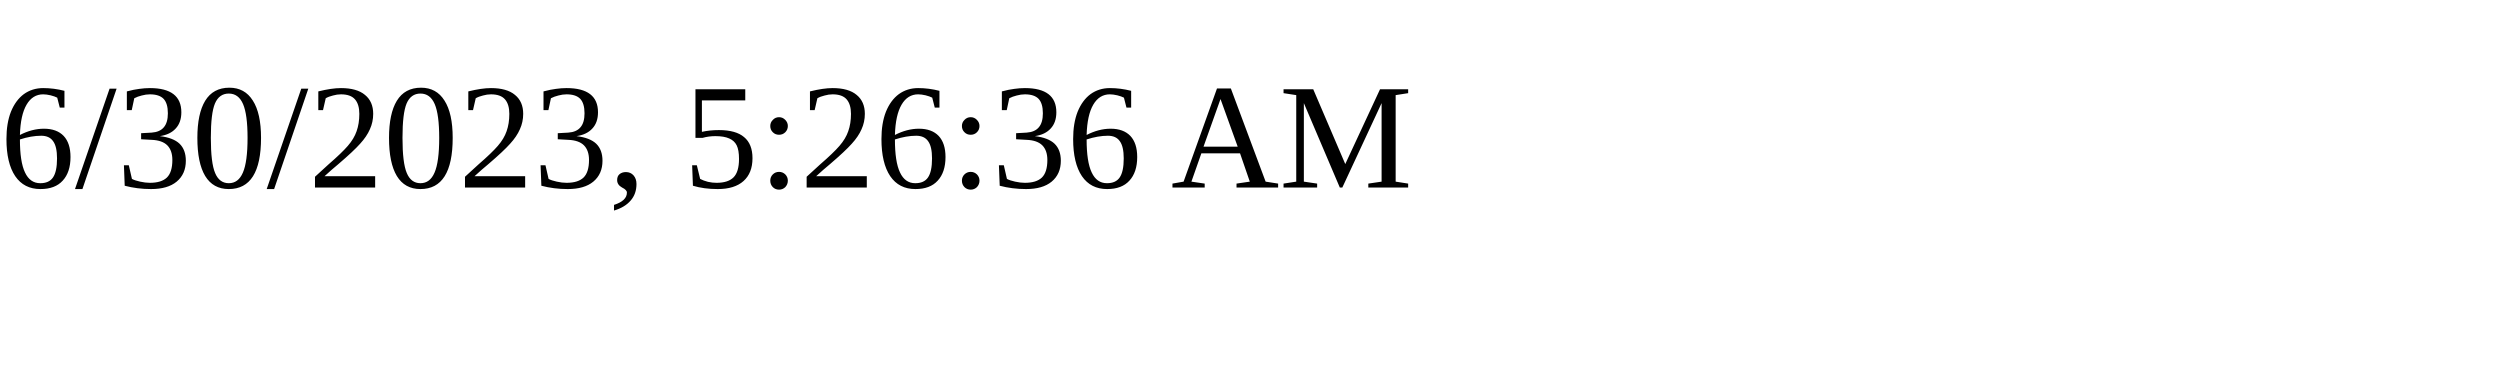
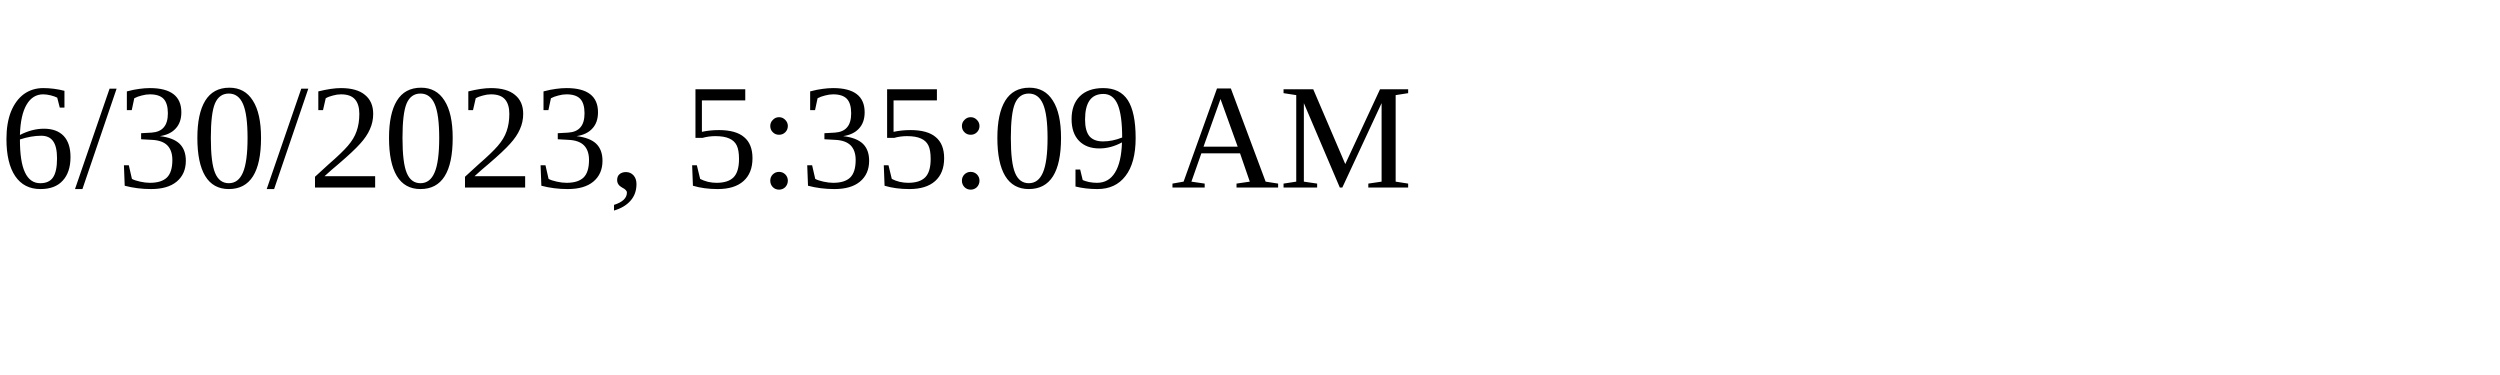
<svg xmlns="http://www.w3.org/2000/svg" height="30" width="200">
-   <text x="0" y="15">6/30/2023, 5:26:36 AM</text>
+   <text x="0" y="15">6/30/2023, 5:35:09 AM</text>
</svg>
